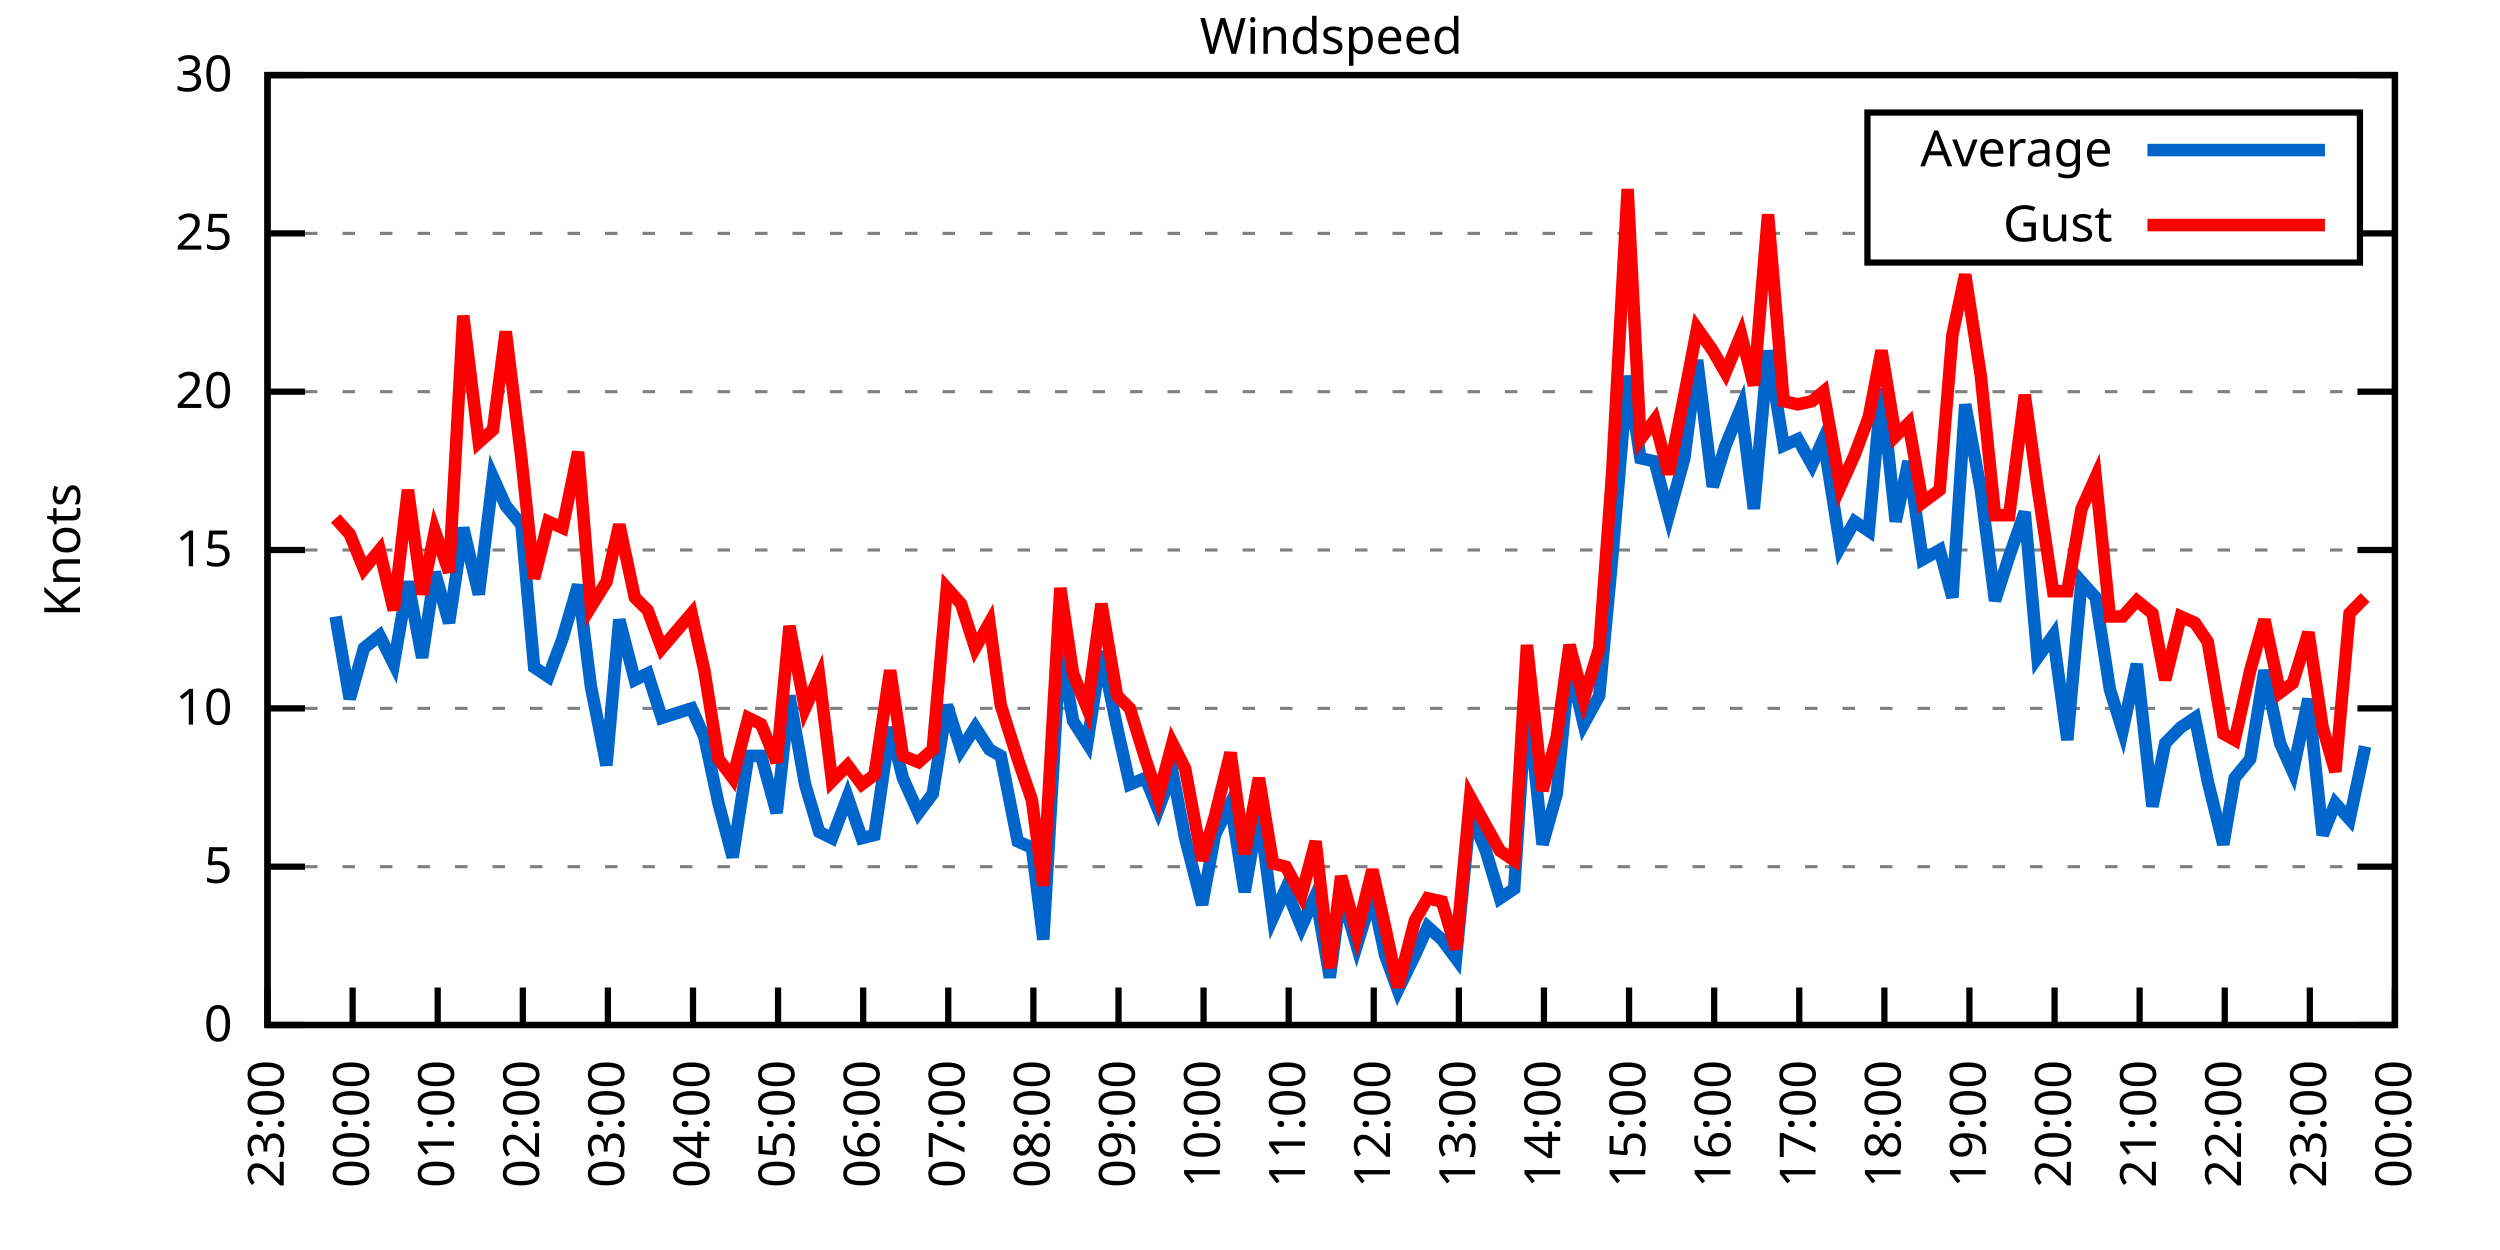
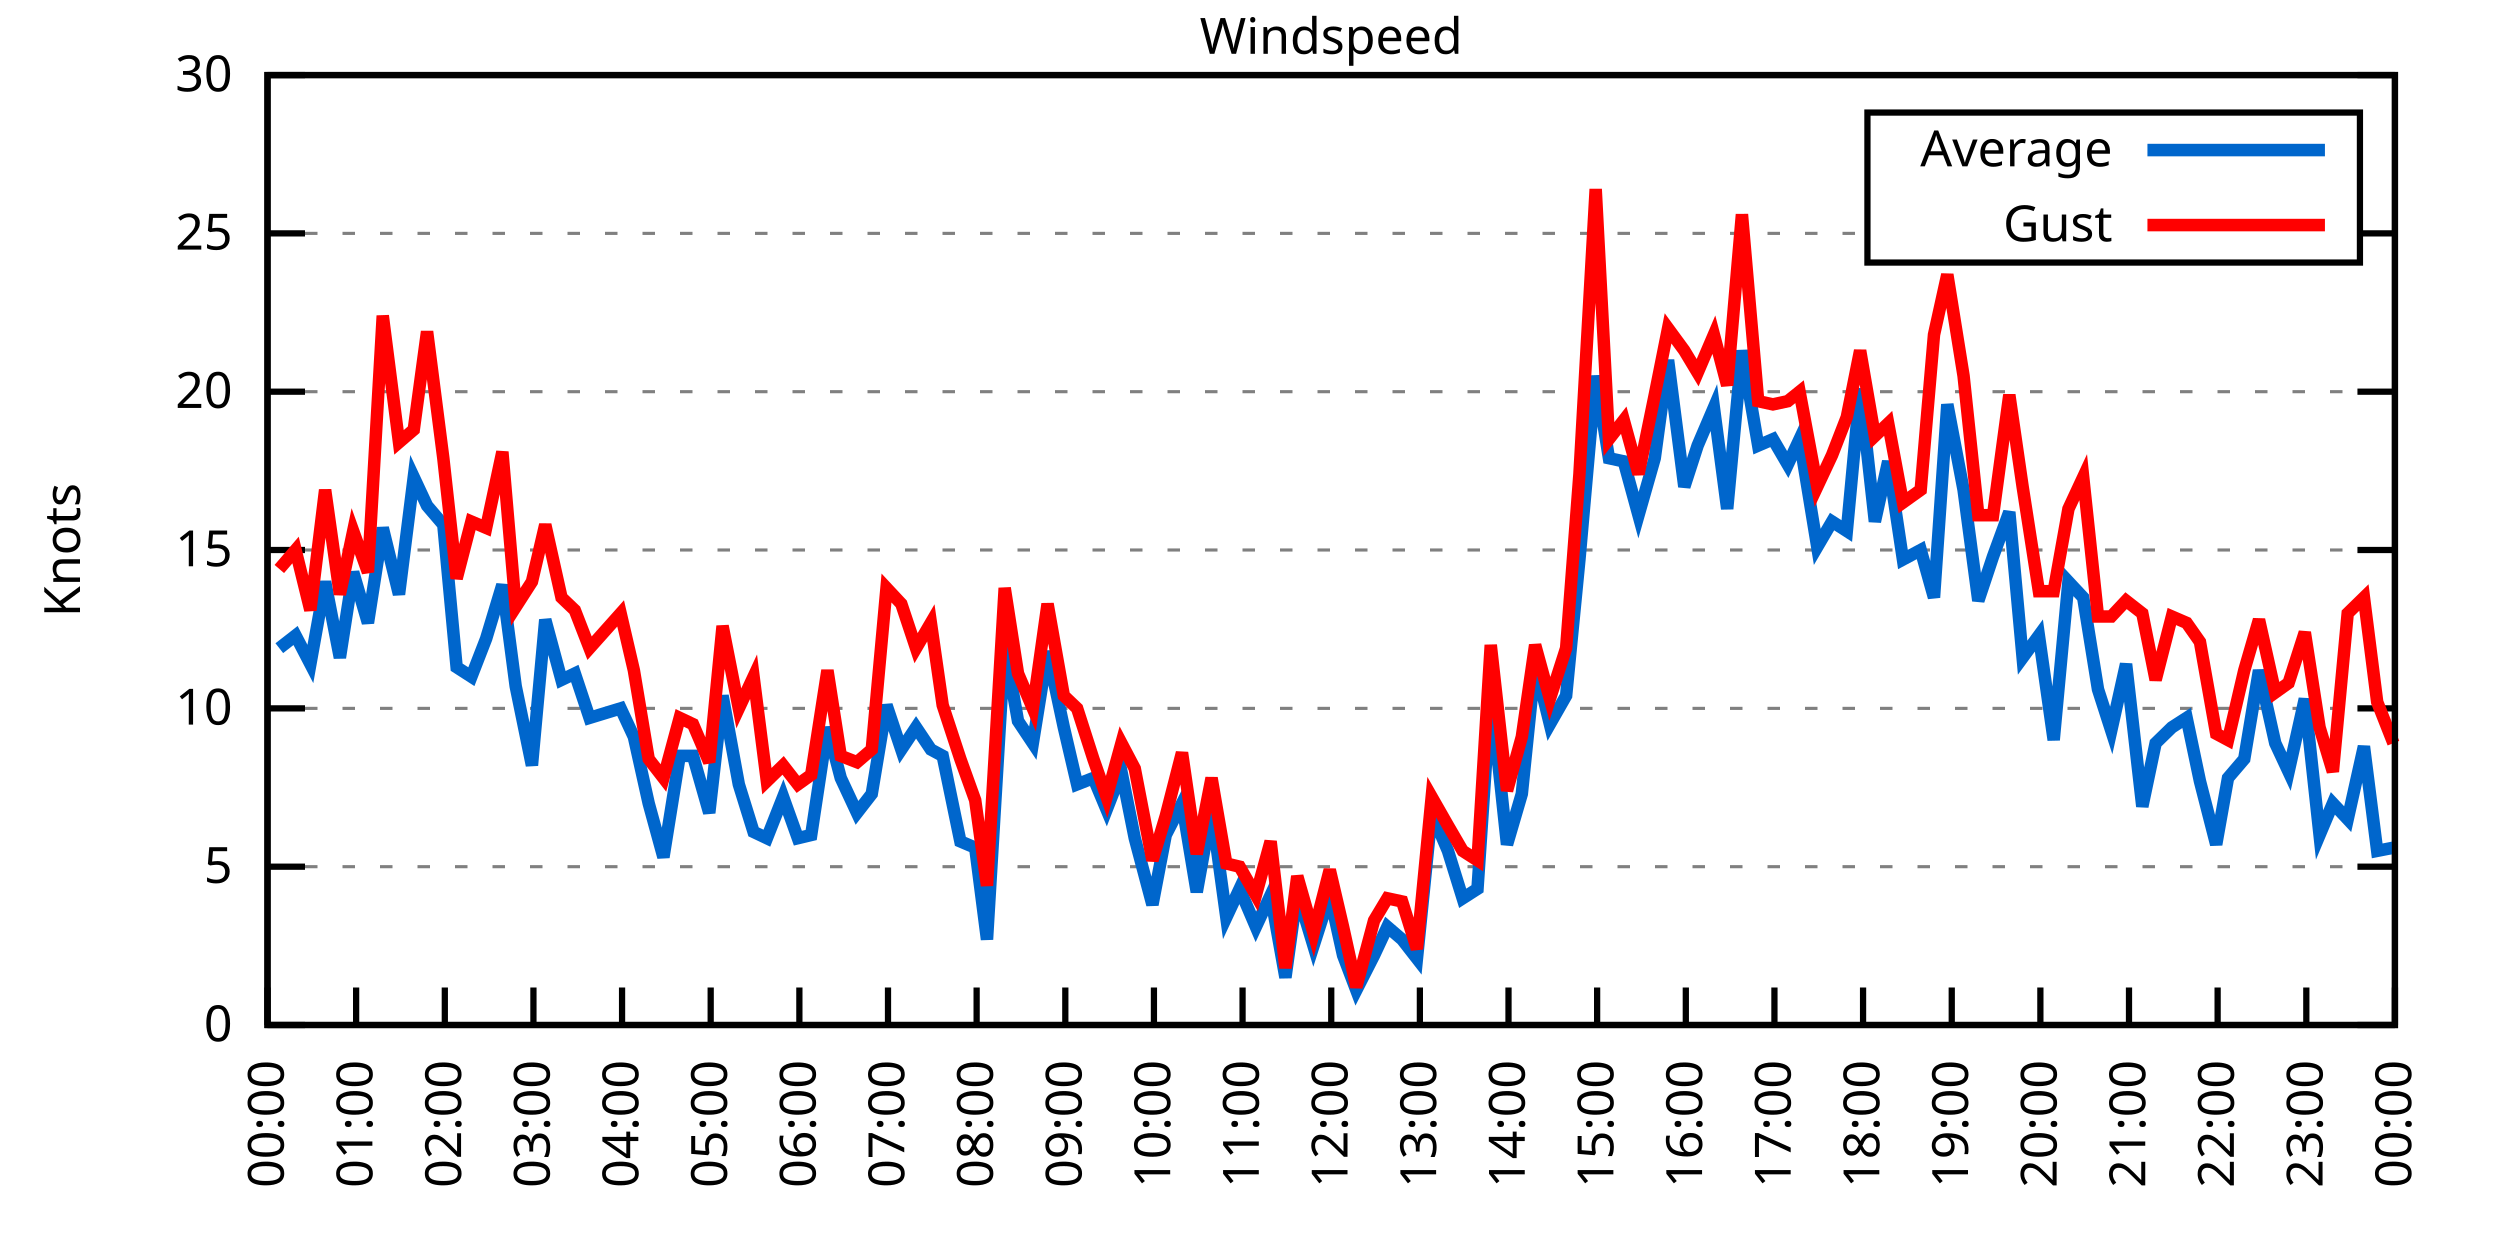
<svg xmlns="http://www.w3.org/2000/svg" xmlns:xlink="http://www.w3.org/1999/xlink" width="400" height="200" viewBox="0 0 400 200">
  <g id="gnuplot_canvas">
    <rect x="0" y="0" width="400" height="200" fill="none" />
    <defs>
      <circle id="gpDot" r="0.5" stroke-width="0.5" stroke="currentColor" />
      <path id="gpPt0" stroke-width="0.333" stroke="currentColor" d="M-1,0 h2 M0,-1 v2" />
      <path id="gpPt1" stroke-width="0.333" stroke="currentColor" d="M-1,-1 L1,1 M1,-1 L-1,1" />
      <path id="gpPt2" stroke-width="0.333" stroke="currentColor" d="M-1,0 L1,0 M0,-1 L0,1 M-1,-1 L1,1 M-1,1 L1,-1" />
      <rect id="gpPt3" stroke-width="0.333" stroke="currentColor" x="-1" y="-1" width="2" height="2" />
      <rect id="gpPt4" stroke-width="0.333" stroke="currentColor" fill="currentColor" x="-1" y="-1" width="2" height="2" />
      <circle id="gpPt5" stroke-width="0.333" stroke="currentColor" cx="0" cy="0" r="1" />
      <use xlink:href="#gpPt5" id="gpPt6" fill="currentColor" stroke="none" />
      <path id="gpPt7" stroke-width="0.333" stroke="currentColor" d="M0,-1.33 L-1.33,0.67 L1.33,0.67 z" />
      <use xlink:href="#gpPt7" id="gpPt8" fill="currentColor" stroke="none" />
      <use xlink:href="#gpPt7" id="gpPt9" stroke="currentColor" transform="rotate(180)" />
      <use xlink:href="#gpPt9" id="gpPt10" fill="currentColor" stroke="none" />
      <use xlink:href="#gpPt3" id="gpPt11" stroke="currentColor" transform="rotate(45)" />
      <use xlink:href="#gpPt11" id="gpPt12" fill="currentColor" stroke="none" />
      <path id="gpPt13" stroke-width="0.333" stroke="currentColor" d="M0,1.330 L1.265,0.411 L0.782,-1.067 L-0.782,-1.076 L-1.265,0.411 z" />
      <use xlink:href="#gpPt13" id="gpPt14" fill="currentColor" stroke="none" />
      <filter id="textbox" filterUnits="objectBoundingBox" x="0" y="0" height="1" width="1">
        <feFlood flood-color="white" flood-opacity="1" result="bgnd" />
        <feComposite in="SourceGraphic" in2="bgnd" operator="atop" />
      </filter>
      <filter id="greybox" filterUnits="objectBoundingBox" x="0" y="0" height="1" width="1">
        <feFlood flood-color="lightgrey" flood-opacity="1" result="grey" />
        <feComposite in="SourceGraphic" in2="grey" operator="atop" />
      </filter>
    </defs>
    <g fill="none" color="white" stroke="currentColor" stroke-width="1.00" stroke-linecap="butt" stroke-linejoin="miter">
</g>
    <g fill="none" color="black" stroke="currentColor" stroke-width="1.00" stroke-linecap="butt" stroke-linejoin="miter">
      <g stroke="none" shape-rendering="crispEdges">
        <polygon fill="rgb(255, 255, 255)" points="42.80,164.00 383.18,164.00 383.18,12.02 42.80,12.02 " />
      </g>
    </g>
    <g fill="none" color="black" stroke="currentColor" stroke-width="1.00" stroke-linecap="butt" stroke-linejoin="miter">
</g>
    <g fill="none" color="black" stroke="black" stroke-width="0.50" stroke-linecap="butt" stroke-linejoin="miter">
</g>
    <g fill="none" color="gray" stroke="currentColor" stroke-width="0.50" stroke-linecap="butt" stroke-linejoin="miter">
      <path stroke="gray" stroke-dasharray="2,4" class="gridline" d="M42.80,164.00 L383.19,164.00  " />
    </g>
    <g fill="none" color="gray" stroke="gray" stroke-width="1.00" stroke-linecap="butt" stroke-linejoin="miter">
</g>
    <g fill="none" color="black" stroke="currentColor" stroke-width="1.00" stroke-linecap="butt" stroke-linejoin="miter">
      <path stroke="black" d="M42.80,164.00 L48.80,164.00 M383.19,164.00 L377.19,164.00  " />
      <g transform="translate(37.20,166.60)" stroke="none" fill="black" font-family="Sans" font-size="8.00" text-anchor="end">
        <text>
          <tspan font-family="Sans"> 0</tspan>
        </text>
      </g>
    </g>
    <g fill="none" color="black" stroke="currentColor" stroke-width="1.00" stroke-linecap="butt" stroke-linejoin="miter">
</g>
    <g fill="none" color="black" stroke="black" stroke-width="0.50" stroke-linecap="butt" stroke-linejoin="miter">
</g>
    <g fill="none" color="gray" stroke="currentColor" stroke-width="0.50" stroke-linecap="butt" stroke-linejoin="miter">
      <path stroke="gray" stroke-dasharray="2,4" class="gridline" d="M42.80,138.67 L383.19,138.67  " />
    </g>
    <g fill="none" color="gray" stroke="gray" stroke-width="1.00" stroke-linecap="butt" stroke-linejoin="miter">
</g>
    <g fill="none" color="black" stroke="currentColor" stroke-width="1.00" stroke-linecap="butt" stroke-linejoin="miter">
      <path stroke="black" d="M42.80,138.67 L48.80,138.67 M383.19,138.67 L377.19,138.67  " />
      <g transform="translate(37.20,141.27)" stroke="none" fill="black" font-family="Sans" font-size="8.00" text-anchor="end">
        <text>
          <tspan font-family="Sans"> 5</tspan>
        </text>
      </g>
    </g>
    <g fill="none" color="black" stroke="currentColor" stroke-width="1.00" stroke-linecap="butt" stroke-linejoin="miter">
</g>
    <g fill="none" color="black" stroke="black" stroke-width="0.50" stroke-linecap="butt" stroke-linejoin="miter">
</g>
    <g fill="none" color="gray" stroke="currentColor" stroke-width="0.50" stroke-linecap="butt" stroke-linejoin="miter">
      <path stroke="gray" stroke-dasharray="2,4" class="gridline" d="M42.80,113.34 L383.19,113.34  " />
    </g>
    <g fill="none" color="gray" stroke="gray" stroke-width="1.00" stroke-linecap="butt" stroke-linejoin="miter">
</g>
    <g fill="none" color="black" stroke="currentColor" stroke-width="1.00" stroke-linecap="butt" stroke-linejoin="miter">
      <path stroke="black" d="M42.80,113.34 L48.80,113.34 M383.19,113.34 L377.19,113.34  " />
      <g transform="translate(37.20,115.94)" stroke="none" fill="black" font-family="Sans" font-size="8.00" text-anchor="end">
        <text>
          <tspan font-family="Sans"> 10</tspan>
        </text>
      </g>
    </g>
    <g fill="none" color="black" stroke="currentColor" stroke-width="1.00" stroke-linecap="butt" stroke-linejoin="miter">
</g>
    <g fill="none" color="black" stroke="black" stroke-width="0.50" stroke-linecap="butt" stroke-linejoin="miter">
</g>
    <g fill="none" color="gray" stroke="currentColor" stroke-width="0.50" stroke-linecap="butt" stroke-linejoin="miter">
      <path stroke="gray" stroke-dasharray="2,4" class="gridline" d="M42.80,88.00 L383.19,88.00  " />
    </g>
    <g fill="none" color="gray" stroke="gray" stroke-width="1.00" stroke-linecap="butt" stroke-linejoin="miter">
</g>
    <g fill="none" color="black" stroke="currentColor" stroke-width="1.00" stroke-linecap="butt" stroke-linejoin="miter">
      <path stroke="black" d="M42.80,88.00 L48.80,88.00 M383.19,88.00 L377.19,88.00  " />
      <g transform="translate(37.20,90.60)" stroke="none" fill="black" font-family="Sans" font-size="8.00" text-anchor="end">
        <text>
          <tspan font-family="Sans"> 15</tspan>
        </text>
      </g>
    </g>
    <g fill="none" color="black" stroke="currentColor" stroke-width="1.00" stroke-linecap="butt" stroke-linejoin="miter">
</g>
    <g fill="none" color="black" stroke="black" stroke-width="0.50" stroke-linecap="butt" stroke-linejoin="miter">
</g>
    <g fill="none" color="gray" stroke="currentColor" stroke-width="0.50" stroke-linecap="butt" stroke-linejoin="miter">
      <path stroke="gray" stroke-dasharray="2,4" class="gridline" d="M42.80,62.67 L383.19,62.67  " />
    </g>
    <g fill="none" color="gray" stroke="gray" stroke-width="1.00" stroke-linecap="butt" stroke-linejoin="miter">
</g>
    <g fill="none" color="black" stroke="currentColor" stroke-width="1.00" stroke-linecap="butt" stroke-linejoin="miter">
      <path stroke="black" d="M42.80,62.67 L48.80,62.67 M383.19,62.67 L377.19,62.67  " />
      <g transform="translate(37.20,65.27)" stroke="none" fill="black" font-family="Sans" font-size="8.00" text-anchor="end">
        <text>
          <tspan font-family="Sans"> 20</tspan>
        </text>
      </g>
    </g>
    <g fill="none" color="black" stroke="currentColor" stroke-width="1.00" stroke-linecap="butt" stroke-linejoin="miter">
</g>
    <g fill="none" color="black" stroke="black" stroke-width="0.50" stroke-linecap="butt" stroke-linejoin="miter">
</g>
    <g fill="none" color="gray" stroke="currentColor" stroke-width="0.50" stroke-linecap="butt" stroke-linejoin="miter">
      <path stroke="gray" stroke-dasharray="2,4" class="gridline" d="M42.80,37.34 L298.79,37.34 M377.59,37.34 L383.19,37.34  " />
    </g>
    <g fill="none" color="gray" stroke="gray" stroke-width="1.00" stroke-linecap="butt" stroke-linejoin="miter">
</g>
    <g fill="none" color="black" stroke="currentColor" stroke-width="1.00" stroke-linecap="butt" stroke-linejoin="miter">
      <path stroke="black" d="M42.80,37.34 L48.80,37.34 M383.19,37.34 L377.19,37.34  " />
      <g transform="translate(37.20,39.94)" stroke="none" fill="black" font-family="Sans" font-size="8.00" text-anchor="end">
        <text>
          <tspan font-family="Sans"> 25</tspan>
        </text>
      </g>
    </g>
    <g fill="none" color="black" stroke="currentColor" stroke-width="1.00" stroke-linecap="butt" stroke-linejoin="miter">
</g>
    <g fill="none" color="black" stroke="black" stroke-width="0.50" stroke-linecap="butt" stroke-linejoin="miter">
</g>
    <g fill="none" color="gray" stroke="currentColor" stroke-width="0.50" stroke-linecap="butt" stroke-linejoin="miter">
      <path stroke="gray" stroke-dasharray="2,4" class="gridline" d="M42.80,12.01 L383.19,12.01  " />
    </g>
    <g fill="none" color="gray" stroke="gray" stroke-width="1.00" stroke-linecap="butt" stroke-linejoin="miter">
</g>
    <g fill="none" color="black" stroke="currentColor" stroke-width="1.00" stroke-linecap="butt" stroke-linejoin="miter">
      <path stroke="black" d="M42.80,12.01 L48.80,12.01 M383.19,12.01 L377.19,12.01  " />
      <g transform="translate(37.20,14.61)" stroke="none" fill="black" font-family="Sans" font-size="8.00" text-anchor="end">
        <text>
          <tspan font-family="Sans"> 30</tspan>
        </text>
      </g>
    </g>
    <g fill="none" color="black" stroke="currentColor" stroke-width="1.00" stroke-linecap="butt" stroke-linejoin="miter">
      <path stroke="black" d="M42.80,164.00 L42.80,158.00  " />
      <g transform="translate(45.40,169.60) rotate(270.00)" stroke="none" fill="black" font-family="Sans" font-size="8.00" text-anchor="end">
        <text>
-           <tspan font-family="Sans">23:00</tspan>
-         </text>
-       </g>
-     </g>
-     <g fill="none" color="black" stroke="currentColor" stroke-width="1.00" stroke-linecap="butt" stroke-linejoin="miter">
-       <path stroke="black" d="M56.42,164.00 L56.42,158.00  " />
-       <g transform="translate(59.02,169.60) rotate(270.00)" stroke="none" fill="black" font-family="Sans" font-size="8.00" text-anchor="end">
-         <text>
          <tspan font-family="Sans">00:00</tspan>
        </text>
      </g>
    </g>
    <g fill="none" color="black" stroke="currentColor" stroke-width="1.00" stroke-linecap="butt" stroke-linejoin="miter">
-       <path stroke="black" d="M70.03,164.00 L70.03,158.00  " />
-       <g transform="translate(72.63,169.60) rotate(270.00)" stroke="none" fill="black" font-family="Sans" font-size="8.00" text-anchor="end">
+       <path stroke="black" d="M56.98,164.00 L56.98,158.00  " />
+       <g transform="translate(59.58,169.60) rotate(270.00)" stroke="none" fill="black" font-family="Sans" font-size="8.00" text-anchor="end">
        <text>
          <tspan font-family="Sans">01:00</tspan>
        </text>
      </g>
    </g>
    <g fill="none" color="black" stroke="currentColor" stroke-width="1.00" stroke-linecap="butt" stroke-linejoin="miter">
-       <path stroke="black" d="M83.65,164.00 L83.65,158.00  " />
-       <g transform="translate(86.25,169.60) rotate(270.00)" stroke="none" fill="black" font-family="Sans" font-size="8.00" text-anchor="end">
+       <path stroke="black" d="M71.17,164.00 L71.17,158.00  " />
+       <g transform="translate(73.77,169.60) rotate(270.00)" stroke="none" fill="black" font-family="Sans" font-size="8.00" text-anchor="end">
        <text>
          <tspan font-family="Sans">02:00</tspan>
        </text>
      </g>
    </g>
    <g fill="none" color="black" stroke="currentColor" stroke-width="1.00" stroke-linecap="butt" stroke-linejoin="miter">
-       <path stroke="black" d="M97.26,164.00 L97.26,158.00  " />
-       <g transform="translate(99.86,169.60) rotate(270.00)" stroke="none" fill="black" font-family="Sans" font-size="8.00" text-anchor="end">
+       <path stroke="black" d="M85.35,164.00 L85.35,158.00  " />
+       <g transform="translate(87.95,169.60) rotate(270.00)" stroke="none" fill="black" font-family="Sans" font-size="8.00" text-anchor="end">
        <text>
          <tspan font-family="Sans">03:00</tspan>
        </text>
      </g>
    </g>
    <g fill="none" color="black" stroke="currentColor" stroke-width="1.00" stroke-linecap="butt" stroke-linejoin="miter">
-       <path stroke="black" d="M110.88,164.00 L110.88,158.00  " />
-       <g transform="translate(113.48,169.60) rotate(270.00)" stroke="none" fill="black" font-family="Sans" font-size="8.00" text-anchor="end">
+       <path stroke="black" d="M99.53,164.00 L99.53,158.00  " />
+       <g transform="translate(102.13,169.60) rotate(270.00)" stroke="none" fill="black" font-family="Sans" font-size="8.00" text-anchor="end">
        <text>
          <tspan font-family="Sans">04:00</tspan>
        </text>
      </g>
    </g>
    <g fill="none" color="black" stroke="currentColor" stroke-width="1.00" stroke-linecap="butt" stroke-linejoin="miter">
-       <path stroke="black" d="M124.49,164.00 L124.49,158.00  " />
-       <g transform="translate(127.09,169.60) rotate(270.00)" stroke="none" fill="black" font-family="Sans" font-size="8.00" text-anchor="end">
+       <path stroke="black" d="M113.71,164.00 L113.71,158.00  " />
+       <g transform="translate(116.31,169.60) rotate(270.00)" stroke="none" fill="black" font-family="Sans" font-size="8.00" text-anchor="end">
        <text>
          <tspan font-family="Sans">05:00</tspan>
        </text>
      </g>
    </g>
    <g fill="none" color="black" stroke="currentColor" stroke-width="1.00" stroke-linecap="butt" stroke-linejoin="miter">
-       <path stroke="black" d="M138.11,164.00 L138.11,158.00  " />
-       <g transform="translate(140.71,169.60) rotate(270.00)" stroke="none" fill="black" font-family="Sans" font-size="8.00" text-anchor="end">
+       <path stroke="black" d="M127.90,164.00 L127.90,158.00  " />
+       <g transform="translate(130.50,169.60) rotate(270.00)" stroke="none" fill="black" font-family="Sans" font-size="8.00" text-anchor="end">
        <text>
          <tspan font-family="Sans">06:00</tspan>
        </text>
      </g>
    </g>
    <g fill="none" color="black" stroke="currentColor" stroke-width="1.00" stroke-linecap="butt" stroke-linejoin="miter">
-       <path stroke="black" d="M151.72,164.00 L151.72,158.00  " />
-       <g transform="translate(154.32,169.60) rotate(270.00)" stroke="none" fill="black" font-family="Sans" font-size="8.00" text-anchor="end">
+       <path stroke="black" d="M142.08,164.00 L142.08,158.00  " />
+       <g transform="translate(144.68,169.60) rotate(270.00)" stroke="none" fill="black" font-family="Sans" font-size="8.00" text-anchor="end">
        <text>
          <tspan font-family="Sans">07:00</tspan>
        </text>
      </g>
    </g>
    <g fill="none" color="black" stroke="currentColor" stroke-width="1.00" stroke-linecap="butt" stroke-linejoin="miter">
-       <path stroke="black" d="M165.34,164.00 L165.34,158.00  " />
-       <g transform="translate(167.94,169.60) rotate(270.00)" stroke="none" fill="black" font-family="Sans" font-size="8.00" text-anchor="end">
+       <path stroke="black" d="M156.26,164.00 L156.26,158.00  " />
+       <g transform="translate(158.86,169.60) rotate(270.00)" stroke="none" fill="black" font-family="Sans" font-size="8.00" text-anchor="end">
        <text>
          <tspan font-family="Sans">08:00</tspan>
        </text>
      </g>
    </g>
    <g fill="none" color="black" stroke="currentColor" stroke-width="1.00" stroke-linecap="butt" stroke-linejoin="miter">
-       <path stroke="black" d="M178.96,164.00 L178.96,158.00  " />
-       <g transform="translate(181.56,169.60) rotate(270.00)" stroke="none" fill="black" font-family="Sans" font-size="8.00" text-anchor="end">
+       <path stroke="black" d="M170.45,164.00 L170.45,158.00  " />
+       <g transform="translate(173.05,169.60) rotate(270.00)" stroke="none" fill="black" font-family="Sans" font-size="8.00" text-anchor="end">
        <text>
          <tspan font-family="Sans">09:00</tspan>
        </text>
      </g>
    </g>
    <g fill="none" color="black" stroke="currentColor" stroke-width="1.00" stroke-linecap="butt" stroke-linejoin="miter">
-       <path stroke="black" d="M192.57,164.00 L192.57,158.00  " />
-       <g transform="translate(195.17,169.60) rotate(270.00)" stroke="none" fill="black" font-family="Sans" font-size="8.00" text-anchor="end">
+       <path stroke="black" d="M184.63,164.00 L184.63,158.00  " />
+       <g transform="translate(187.23,169.60) rotate(270.00)" stroke="none" fill="black" font-family="Sans" font-size="8.00" text-anchor="end">
        <text>
          <tspan font-family="Sans">10:00</tspan>
        </text>
      </g>
    </g>
    <g fill="none" color="black" stroke="currentColor" stroke-width="1.00" stroke-linecap="butt" stroke-linejoin="miter">
-       <path stroke="black" d="M206.19,164.00 L206.19,158.00  " />
-       <g transform="translate(208.79,169.60) rotate(270.00)" stroke="none" fill="black" font-family="Sans" font-size="8.00" text-anchor="end">
+       <path stroke="black" d="M198.81,164.00 L198.81,158.00  " />
+       <g transform="translate(201.41,169.60) rotate(270.00)" stroke="none" fill="black" font-family="Sans" font-size="8.00" text-anchor="end">
        <text>
          <tspan font-family="Sans">11:00</tspan>
        </text>
      </g>
    </g>
    <g fill="none" color="black" stroke="currentColor" stroke-width="1.00" stroke-linecap="butt" stroke-linejoin="miter">
-       <path stroke="black" d="M219.80,164.00 L219.80,158.00  " />
-       <g transform="translate(222.40,169.60) rotate(270.00)" stroke="none" fill="black" font-family="Sans" font-size="8.00" text-anchor="end">
+       <path stroke="black" d="M213.00,164.00 L213.00,158.00  " />
+       <g transform="translate(215.60,169.60) rotate(270.00)" stroke="none" fill="black" font-family="Sans" font-size="8.00" text-anchor="end">
        <text>
          <tspan font-family="Sans">12:00</tspan>
        </text>
      </g>
    </g>
    <g fill="none" color="black" stroke="currentColor" stroke-width="1.00" stroke-linecap="butt" stroke-linejoin="miter">
-       <path stroke="black" d="M233.42,164.00 L233.42,158.00  " />
-       <g transform="translate(236.02,169.60) rotate(270.00)" stroke="none" fill="black" font-family="Sans" font-size="8.00" text-anchor="end">
+       <path stroke="black" d="M227.18,164.00 L227.18,158.00  " />
+       <g transform="translate(229.78,169.60) rotate(270.00)" stroke="none" fill="black" font-family="Sans" font-size="8.00" text-anchor="end">
        <text>
          <tspan font-family="Sans">13:00</tspan>
        </text>
      </g>
    </g>
    <g fill="none" color="black" stroke="currentColor" stroke-width="1.00" stroke-linecap="butt" stroke-linejoin="miter">
-       <path stroke="black" d="M247.03,164.00 L247.03,158.00  " />
-       <g transform="translate(249.63,169.60) rotate(270.00)" stroke="none" fill="black" font-family="Sans" font-size="8.00" text-anchor="end">
+       <path stroke="black" d="M241.36,164.00 L241.36,158.00  " />
+       <g transform="translate(243.96,169.60) rotate(270.00)" stroke="none" fill="black" font-family="Sans" font-size="8.00" text-anchor="end">
        <text>
          <tspan font-family="Sans">14:00</tspan>
        </text>
      </g>
    </g>
    <g fill="none" color="black" stroke="currentColor" stroke-width="1.00" stroke-linecap="butt" stroke-linejoin="miter">
-       <path stroke="black" d="M260.65,164.00 L260.65,158.00  " />
-       <g transform="translate(263.25,169.60) rotate(270.00)" stroke="none" fill="black" font-family="Sans" font-size="8.00" text-anchor="end">
+       <path stroke="black" d="M255.54,164.00 L255.54,158.00  " />
+       <g transform="translate(258.14,169.60) rotate(270.00)" stroke="none" fill="black" font-family="Sans" font-size="8.00" text-anchor="end">
        <text>
          <tspan font-family="Sans">15:00</tspan>
        </text>
      </g>
    </g>
    <g fill="none" color="black" stroke="currentColor" stroke-width="1.00" stroke-linecap="butt" stroke-linejoin="miter">
-       <path stroke="black" d="M274.27,164.00 L274.27,158.00  " />
-       <g transform="translate(276.87,169.60) rotate(270.00)" stroke="none" fill="black" font-family="Sans" font-size="8.00" text-anchor="end">
+       <path stroke="black" d="M269.73,164.00 L269.73,158.00  " />
+       <g transform="translate(272.33,169.60) rotate(270.00)" stroke="none" fill="black" font-family="Sans" font-size="8.00" text-anchor="end">
        <text>
          <tspan font-family="Sans">16:00</tspan>
        </text>
      </g>
    </g>
    <g fill="none" color="black" stroke="currentColor" stroke-width="1.00" stroke-linecap="butt" stroke-linejoin="miter">
-       <path stroke="black" d="M287.88,164.00 L287.88,158.00  " />
-       <g transform="translate(290.48,169.60) rotate(270.00)" stroke="none" fill="black" font-family="Sans" font-size="8.00" text-anchor="end">
+       <path stroke="black" d="M283.91,164.00 L283.91,158.00  " />
+       <g transform="translate(286.51,169.60) rotate(270.00)" stroke="none" fill="black" font-family="Sans" font-size="8.00" text-anchor="end">
        <text>
          <tspan font-family="Sans">17:00</tspan>
        </text>
      </g>
    </g>
    <g fill="none" color="black" stroke="currentColor" stroke-width="1.00" stroke-linecap="butt" stroke-linejoin="miter">
-       <path stroke="black" d="M301.50,164.00 L301.50,158.00  " />
-       <g transform="translate(304.10,169.60) rotate(270.00)" stroke="none" fill="black" font-family="Sans" font-size="8.00" text-anchor="end">
+       <path stroke="black" d="M298.09,164.00 L298.09,158.00  " />
+       <g transform="translate(300.69,169.60) rotate(270.00)" stroke="none" fill="black" font-family="Sans" font-size="8.00" text-anchor="end">
        <text>
          <tspan font-family="Sans">18:00</tspan>
        </text>
      </g>
    </g>
    <g fill="none" color="black" stroke="currentColor" stroke-width="1.00" stroke-linecap="butt" stroke-linejoin="miter">
-       <path stroke="black" d="M315.11,164.00 L315.11,158.00  " />
-       <g transform="translate(317.71,169.60) rotate(270.00)" stroke="none" fill="black" font-family="Sans" font-size="8.00" text-anchor="end">
+       <path stroke="black" d="M312.28,164.00 L312.28,158.00  " />
+       <g transform="translate(314.88,169.60) rotate(270.00)" stroke="none" fill="black" font-family="Sans" font-size="8.00" text-anchor="end">
        <text>
          <tspan font-family="Sans">19:00</tspan>
        </text>
      </g>
    </g>
    <g fill="none" color="black" stroke="currentColor" stroke-width="1.00" stroke-linecap="butt" stroke-linejoin="miter">
-       <path stroke="black" d="M328.73,164.00 L328.73,158.00  " />
-       <g transform="translate(331.33,169.60) rotate(270.00)" stroke="none" fill="black" font-family="Sans" font-size="8.00" text-anchor="end">
+       <path stroke="black" d="M326.46,164.00 L326.46,158.00  " />
+       <g transform="translate(329.06,169.60) rotate(270.00)" stroke="none" fill="black" font-family="Sans" font-size="8.00" text-anchor="end">
        <text>
          <tspan font-family="Sans">20:00</tspan>
        </text>
      </g>
    </g>
    <g fill="none" color="black" stroke="currentColor" stroke-width="1.00" stroke-linecap="butt" stroke-linejoin="miter">
-       <path stroke="black" d="M342.34,164.00 L342.34,158.00  " />
-       <g transform="translate(344.94,169.60) rotate(270.00)" stroke="none" fill="black" font-family="Sans" font-size="8.00" text-anchor="end">
+       <path stroke="black" d="M340.64,164.00 L340.64,158.00  " />
+       <g transform="translate(343.24,169.60) rotate(270.00)" stroke="none" fill="black" font-family="Sans" font-size="8.00" text-anchor="end">
        <text>
          <tspan font-family="Sans">21:00</tspan>
        </text>
      </g>
    </g>
    <g fill="none" color="black" stroke="currentColor" stroke-width="1.00" stroke-linecap="butt" stroke-linejoin="miter">
-       <path stroke="black" d="M355.96,164.00 L355.96,158.00  " />
-       <g transform="translate(358.56,169.60) rotate(270.00)" stroke="none" fill="black" font-family="Sans" font-size="8.00" text-anchor="end">
+       <path stroke="black" d="M354.82,164.00 L354.82,158.00  " />
+       <g transform="translate(357.42,169.60) rotate(270.00)" stroke="none" fill="black" font-family="Sans" font-size="8.00" text-anchor="end">
        <text>
          <tspan font-family="Sans">22:00</tspan>
        </text>
      </g>
    </g>
    <g fill="none" color="black" stroke="currentColor" stroke-width="1.00" stroke-linecap="butt" stroke-linejoin="miter">
-       <path stroke="black" d="M369.57,164.00 L369.57,158.00  " />
-       <g transform="translate(372.17,169.60) rotate(270.00)" stroke="none" fill="black" font-family="Sans" font-size="8.00" text-anchor="end">
+       <path stroke="black" d="M369.01,164.00 L369.01,158.00  " />
+       <g transform="translate(371.61,169.60) rotate(270.00)" stroke="none" fill="black" font-family="Sans" font-size="8.00" text-anchor="end">
        <text>
          <tspan font-family="Sans">23:00</tspan>
        </text>
      </g>
    </g>
    <g fill="none" color="black" stroke="currentColor" stroke-width="1.00" stroke-linecap="butt" stroke-linejoin="miter">
      <path stroke="black" d="M383.19,164.00 L383.19,158.00  " />
      <g transform="translate(385.79,169.60) rotate(270.00)" stroke="none" fill="black" font-family="Sans" font-size="8.00" text-anchor="end">
        <text>
          <tspan font-family="Sans">00:00</tspan>
        </text>
      </g>
    </g>
    <g fill="none" color="black" stroke="currentColor" stroke-width="1.00" stroke-linecap="butt" stroke-linejoin="miter">
</g>
    <g fill="none" color="black" stroke="currentColor" stroke-width="1.00" stroke-linecap="butt" stroke-linejoin="miter">
      <path stroke="black" d="M42.80,12.01 L42.80,164.00 L383.19,164.00 L383.19,12.01 L42.80,12.01 Z  " />
    </g>
    <g fill="none" color="black" stroke="currentColor" stroke-width="1.00" stroke-linecap="butt" stroke-linejoin="miter">
</g>
    <g fill="none" color="black" stroke="currentColor" stroke-width="1.00" stroke-linecap="butt" stroke-linejoin="miter">
      <path stroke="black" d="M298.79,42.01 L298.79,18.01 L377.59,18.01 L377.59,42.01 L298.79,42.01 Z  " />
    </g>
    <g id="Windspeed_plot_1">
      <g fill="none" color="white" stroke="black" stroke-width="2.00" stroke-linecap="butt" stroke-linejoin="miter">
</g>
      <g fill="none" color="black" stroke="currentColor" stroke-width="2.00" stroke-linecap="butt" stroke-linejoin="miter">
        <g transform="translate(337.99,26.61)" stroke="none" fill="black" font-family="Sans" font-size="8.00" text-anchor="end">
          <text>
            <tspan font-family="Sans">Average</tspan>
          </text>
        </g>
      </g>
      <g fill="none" color="black" stroke="currentColor" stroke-width="2.00" stroke-linecap="butt" stroke-linejoin="miter">
-         <path stroke="rgb(  0, 102, 204)" d="M343.59,24.01 L371.99,24.01 M53.69,98.64 L55.96,111.82 L58.23,103.71 L60.73,101.68 L63.00,106.24 L65.27,93.07   L67.54,105.23 L69.58,91.55 L71.85,99.66 L74.12,84.46 L76.61,95.10 L78.88,76.35 L80.92,80.91 L83.42,83.95   L85.46,106.75 L87.73,108.27 L90.00,102.19 L92.50,93.58 L94.54,109.79 L97.04,122.46 L99.08,99.15 L101.57,108.78   L103.62,107.76 L105.89,114.86 L110.65,113.34 L112.69,117.90 L114.96,128.54 L117.23,137.15 L119.73,120.94 L121.77,120.94   L124.27,130.06 L126.31,111.31 L128.81,125.50 L131.07,133.10 L133.12,134.11 L135.61,127.52 L137.88,134.11 L139.92,133.60   L142.42,116.38 L144.46,124.48 L146.96,130.06 L149.23,127.02 L151.50,112.83 L153.77,119.92 L156.04,116.38 L158.31,119.92   L160.12,120.94 L162.84,134.62 L165.11,135.63 L166.93,150.32 L169.65,103.20 L171.69,115.36 L173.96,118.91 L176.23,104.22   L178.73,116.38 L180.77,125.50 L183.27,124.48 L185.31,129.55 L187.58,123.47 L189.62,134.11 L192.34,144.75 L194.39,133.60   L196.88,128.54 L199.15,142.72 L201.42,129.55 L203.69,146.77 L205.73,142.21 L208.23,148.29 L210.50,143.23 L212.77,156.40   L214.58,142.72 L217.08,151.33 L219.58,143.23 L221.62,152.85 L223.66,158.43 L226.38,152.85 L228.43,148.29 L230.70,150.32   L232.96,153.36 L235.23,130.06 L237.73,136.14 L240.00,143.73 L242.27,142.21 L244.31,110.80 L246.81,135.12 L249.08,127.02   L251.12,106.24 L253.39,115.87 L255.88,111.31 L257.93,89.52 L260.42,60.14 L262.47,73.31 L264.73,73.82 L267.00,82.43   L269.50,73.31 L271.54,57.61 L274.04,77.87 L276.08,71.29 L278.58,65.21 L280.62,81.42 L282.89,56.09 L285.38,71.29   L287.65,70.27 L289.92,74.33 L291.74,70.27 L294.46,87.50 L296.73,83.45 L299.00,84.97 L301.04,62.17 L303.31,83.45   L305.35,73.82 L307.62,89.52 L310.35,88.00 L312.39,95.60 L314.43,64.70 L316.93,78.38 L319.20,96.11 L321.47,89.02   L323.96,81.93 L326.00,105.23 L328.50,101.68 L330.77,118.40 L333.04,93.07 L335.31,95.60 L337.58,110.30 L339.62,116.88   L341.89,106.24 L344.39,129.04 L346.43,118.91 L348.92,116.38 L351.19,114.86 L353.24,124.99 L355.73,135.12 L357.55,124.48   L360.04,121.44 L362.31,107.26 L364.81,118.91 L366.85,123.47 L369.35,111.82 L371.62,133.60 L373.66,128.54 L375.93,131.07   L378.42,119.42  " />
+         <path stroke="rgb(  0, 102, 204)" d="M343.59,24.01 L371.99,24.01 M44.69,103.71 L47.29,101.68 L49.66,106.24 L52.02,93.07 L54.38,105.23 L56.51,91.55   L58.87,99.66 L61.24,84.46 L63.84,95.10 L66.20,76.35 L68.33,80.91 L70.93,83.95 L73.06,106.75 L75.42,108.27   L77.78,102.19 L80.38,93.58 L82.51,109.79 L85.11,122.46 L87.24,99.15 L89.84,108.78 L91.97,107.76 L94.33,114.86   L99.30,113.34 L101.42,117.90 L103.79,128.54 L106.15,137.15 L108.75,120.94 L110.88,120.94 L113.48,130.06 L115.61,111.31   L118.21,125.50 L120.57,133.10 L122.70,134.11 L125.30,127.52 L127.66,134.11 L129.79,133.60 L132.39,116.38 L134.52,124.48   L137.12,130.06 L139.48,127.02 L141.84,112.83 L144.21,119.92 L146.57,116.38 L148.94,119.92 L150.83,120.94 L153.66,134.62   L156.03,135.63 L157.92,150.32 L160.75,103.20 L162.88,115.36 L165.25,118.91 L167.61,104.22 L170.21,116.38 L172.34,125.50   L174.94,124.48 L177.06,129.55 L179.43,123.47 L181.56,134.11 L184.39,144.75 L186.52,133.60 L189.12,128.54 L191.48,142.72   L193.85,129.55 L196.21,146.77 L198.34,142.21 L200.94,148.29 L203.30,143.23 L205.67,156.40 L207.56,142.72 L210.16,151.33   L212.76,143.23 L214.89,152.85 L217.01,158.43 L219.85,152.85 L221.98,148.29 L224.34,150.32 L226.71,153.36 L229.07,130.06   L231.67,136.14 L234.03,143.73 L236.40,142.21 L238.52,110.80 L241.12,135.12 L243.49,127.02 L245.62,106.24 L247.98,115.87   L250.58,111.31 L252.71,89.52 L255.31,60.14 L257.43,73.31 L259.80,73.82 L262.16,82.43 L264.76,73.31 L266.89,57.61   L269.49,77.87 L271.62,71.29 L274.22,65.21 L276.35,81.42 L278.71,56.09 L281.31,71.29 L283.67,70.27 L286.04,74.33   L287.93,70.27 L290.76,87.50 L293.13,83.45 L295.49,84.97 L297.62,62.17 L299.98,83.45 L302.11,73.82 L304.47,89.52   L307.31,88.00 L309.44,95.60 L311.57,64.70 L314.17,78.38 L316.53,96.11 L318.89,89.02 L321.49,81.93 L323.62,105.23   L326.22,101.68 L328.59,118.40 L330.95,93.07 L333.31,95.60 L335.68,110.30 L337.80,116.88 L340.17,106.24 L342.77,129.04   L344.90,118.91 L347.50,116.38 L349.86,114.86 L351.99,124.99 L354.59,135.12 L356.48,124.48 L359.08,121.44 L361.44,107.26   L364.04,118.91 L366.17,123.47 L368.77,111.82 L371.13,133.60 L373.26,128.54 L375.63,131.07 L378.23,119.42 L380.35,136.14   L382.95,135.63  " />
      </g>
    </g>
    <g id="Windspeed_plot_2">
      <g fill="none" color="black" stroke="currentColor" stroke-width="2.00" stroke-linecap="butt" stroke-linejoin="miter">
        <g transform="translate(337.99,38.61)" stroke="none" fill="black" font-family="Sans" font-size="8.00" text-anchor="end">
          <text>
            <tspan font-family="Sans">Gust</tspan>
          </text>
        </g>
      </g>
      <g fill="none" color="black" stroke="currentColor" stroke-width="2.00" stroke-linecap="butt" stroke-linejoin="miter">
-         <path stroke="rgb(255,   0,   0)" d="M343.59,36.01 L371.99,36.01 M53.69,82.94 L55.96,85.47 L58.23,91.04 L60.73,88.00 L63.00,97.63 L65.27,78.38   L67.54,95.10 L69.58,84.97 L71.85,91.55 L74.12,50.51 L76.61,70.78 L78.88,68.75 L80.92,53.05 L83.42,73.31   L85.46,92.56 L87.73,83.45 L90.00,84.46 L92.50,72.30 L94.54,97.12 L97.04,93.07 L99.08,83.95 L101.57,95.60   L103.62,97.63 L105.89,103.71 L110.65,98.14 L112.69,107.26 L114.96,121.44 L117.23,124.48 L119.73,114.86 L121.77,115.87   L124.27,121.95 L126.31,100.16 L128.81,113.34 L131.07,108.27 L133.12,124.99 L135.61,122.46 L137.88,125.50 L139.92,123.98   L142.42,107.26 L144.46,120.94 L146.96,121.95 L149.23,119.92 L151.50,94.08 L153.77,96.62 L156.04,103.71 L158.31,99.66   L160.12,112.83 L162.84,121.44 L165.11,128.03 L166.93,141.71 L169.65,94.08 L171.69,107.76 L173.96,113.34 L176.23,96.62   L178.73,111.31 L180.77,113.34 L183.27,121.44 L185.31,127.52 L187.58,118.91 L189.62,122.96 L192.34,137.66 L194.39,130.56   L196.88,120.43 L199.15,136.64 L201.42,124.48 L203.69,138.16 L205.73,138.67 L208.23,143.23 L210.50,134.62 L212.77,154.88   L214.58,140.19 L217.08,149.31 L219.58,139.17 L221.62,148.29 L223.66,157.92 L226.38,147.28 L228.43,143.73 L230.70,144.24   L232.96,151.84 L235.23,127.52 L237.73,132.08 L240.00,136.14 L242.27,137.66 L244.31,103.20 L246.81,126.51 L249.08,117.90   L251.12,103.20 L253.39,111.82 L255.88,103.71 L257.93,75.85 L260.42,30.25 L262.47,70.27 L264.73,67.23 L267.00,75.85   L269.50,63.18 L271.54,52.54 L274.04,56.09 L276.08,59.63 L278.58,53.55 L280.62,61.66 L282.89,34.30 L285.38,64.19   L287.65,64.70 L289.92,64.19 L291.74,62.67 L294.46,77.87 L296.73,72.81 L299.00,66.73 L301.04,56.09 L303.31,69.77   L305.35,67.74 L307.62,80.41 L310.35,78.38 L312.39,53.55 L314.43,43.93 L316.93,60.14 L319.20,82.43 L321.47,82.43   L323.96,63.18 L326.00,77.87 L328.50,94.59 L330.77,94.59 L333.04,81.42 L335.31,76.35 L337.58,98.64 L339.62,98.64   L341.89,96.11 L344.39,98.14 L346.43,108.78 L348.92,98.64 L351.19,99.66 L353.24,102.70 L355.73,117.39 L357.55,118.40   L360.04,107.26 L362.31,99.15 L364.81,110.80 L366.85,109.28 L369.35,101.18 L371.62,116.38 L373.66,123.47 L375.93,98.14   L378.42,95.60  " />
+         <path stroke="rgb(255,   0,   0)" d="M343.59,36.01 L371.99,36.01 M44.69,91.04 L47.29,88.00 L49.66,97.63 L52.02,78.38 L54.38,95.10 L56.51,84.97   L58.87,91.55 L61.24,50.51 L63.84,70.78 L66.20,68.75 L68.33,53.05 L70.93,73.31 L73.06,92.56 L75.42,83.45   L77.78,84.46 L80.38,72.30 L82.51,97.12 L85.11,93.07 L87.24,83.95 L89.84,95.60 L91.97,97.63 L94.33,103.71   L99.30,98.14 L101.42,107.26 L103.79,121.44 L106.15,124.48 L108.75,114.86 L110.88,115.87 L113.48,121.95 L115.61,100.16   L118.21,113.34 L120.57,108.27 L122.70,124.99 L125.30,122.46 L127.66,125.50 L129.79,123.98 L132.39,107.26 L134.52,120.94   L137.12,121.95 L139.48,119.92 L141.84,94.08 L144.21,96.62 L146.57,103.71 L148.94,99.66 L150.83,112.83 L153.66,121.44   L156.03,128.03 L157.92,141.71 L160.75,94.08 L162.88,107.76 L165.25,113.34 L167.61,96.62 L170.21,111.31 L172.34,113.34   L174.94,121.44 L177.06,127.52 L179.43,118.91 L181.56,122.96 L184.39,137.66 L186.52,130.56 L189.12,120.43 L191.48,136.64   L193.85,124.48 L196.21,138.16 L198.34,138.67 L200.94,143.23 L203.30,134.62 L205.67,154.88 L207.56,140.19 L210.16,149.31   L212.76,139.17 L214.89,148.29 L217.01,157.92 L219.85,147.28 L221.98,143.73 L224.34,144.24 L226.71,151.84 L229.07,127.52   L231.67,132.08 L234.03,136.14 L236.40,137.66 L238.52,103.20 L241.12,126.51 L243.49,117.90 L245.62,103.20 L247.98,111.82   L250.58,103.71 L252.71,75.85 L255.31,30.25 L257.43,70.27 L259.80,67.23 L262.16,75.85 L264.76,63.18 L266.89,52.54   L269.49,56.09 L271.62,59.63 L274.22,53.55 L276.35,61.66 L278.71,34.30 L281.31,64.19 L283.67,64.70 L286.04,64.19   L287.93,62.67 L290.76,77.87 L293.13,72.81 L295.49,66.73 L297.62,56.09 L299.98,69.77 L302.11,67.74 L304.47,80.41   L307.31,78.38 L309.44,53.55 L311.57,43.93 L314.17,60.14 L316.53,82.43 L318.89,82.43 L321.49,63.18 L323.62,77.87   L326.22,94.59 L328.59,94.59 L330.95,81.42 L333.31,76.35 L335.68,98.64 L337.80,98.64 L340.17,96.11 L342.77,98.14   L344.90,108.78 L347.50,98.64 L349.86,99.66 L351.99,102.70 L354.59,117.39 L356.48,118.40 L359.08,107.26 L361.44,99.15   L364.04,110.80 L366.17,109.28 L368.77,101.18 L371.13,116.38 L373.26,123.47 L375.63,98.14 L378.23,95.60 L380.35,112.32   L382.95,118.91  " />
      </g>
    </g>
    <g fill="none" color="black" stroke="currentColor" stroke-width="2.00" stroke-linecap="butt" stroke-linejoin="miter">
</g>
    <g fill="none" color="black" stroke="black" stroke-width="1.00" stroke-linecap="butt" stroke-linejoin="miter">
</g>
    <g fill="none" color="black" stroke="currentColor" stroke-width="1.00" stroke-linecap="butt" stroke-linejoin="miter">
      <path stroke="black" d="M42.80,12.01 L42.80,164.00 L383.19,164.00 L383.19,12.01 L42.80,12.01 Z  " />
      <g transform="translate(12.80,88.01) rotate(270.00)" stroke="none" fill="black" font-family="Sans" font-size="8.00" text-anchor="middle">
        <text>
          <tspan font-family="Sans">Knots</tspan>
        </text>
      </g>
    </g>
    <g fill="none" color="black" stroke="currentColor" stroke-width="1.00" stroke-linecap="butt" stroke-linejoin="miter">
</g>
    <g fill="none" color="black" stroke="currentColor" stroke-width="1.00" stroke-linecap="butt" stroke-linejoin="miter">
      <g transform="translate(212.99,8.61)" stroke="none" fill="black" font-family="Sans" font-size="8.00" text-anchor="middle">
        <text>
          <tspan font-family="Sans">Windspeed</tspan>
        </text>
      </g>
    </g>
    <g fill="none" color="black" stroke="currentColor" stroke-width="1.00" stroke-linecap="butt" stroke-linejoin="miter">
</g>
  </g>
</svg>
